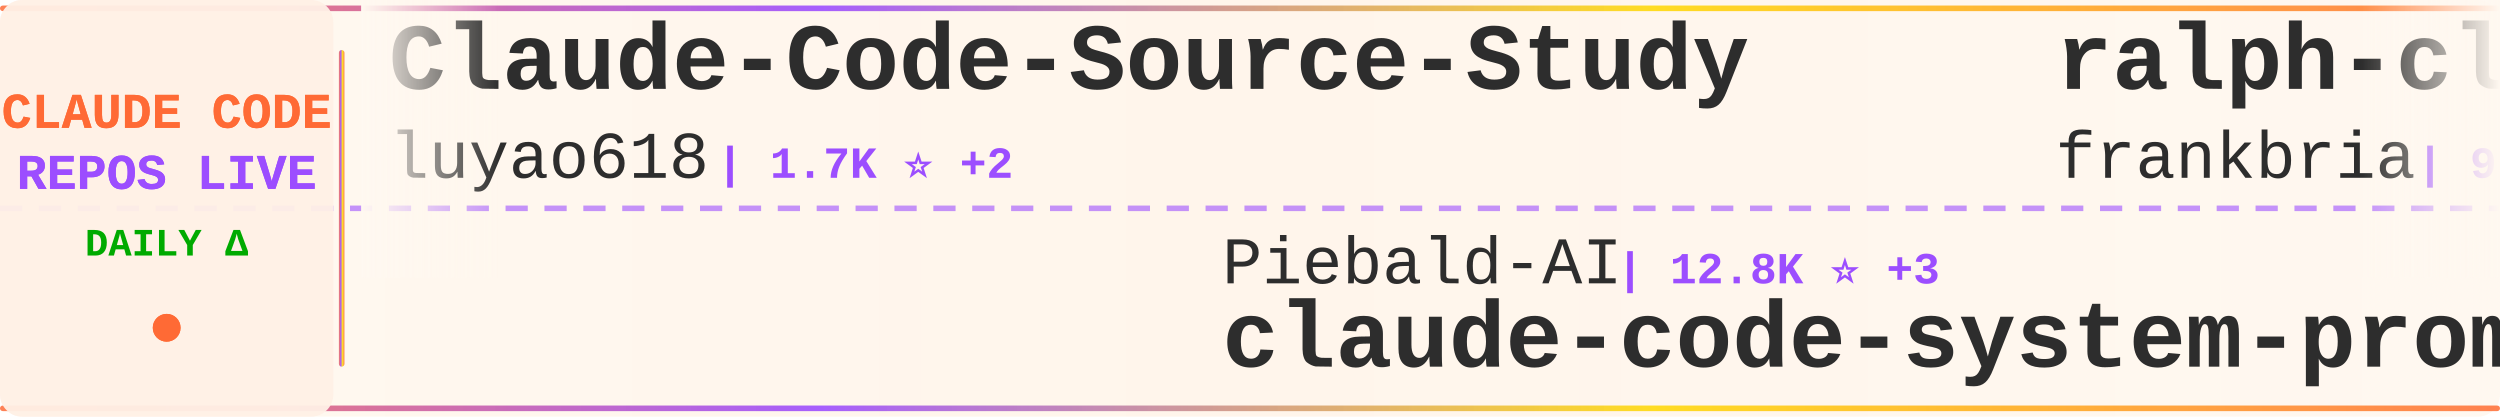
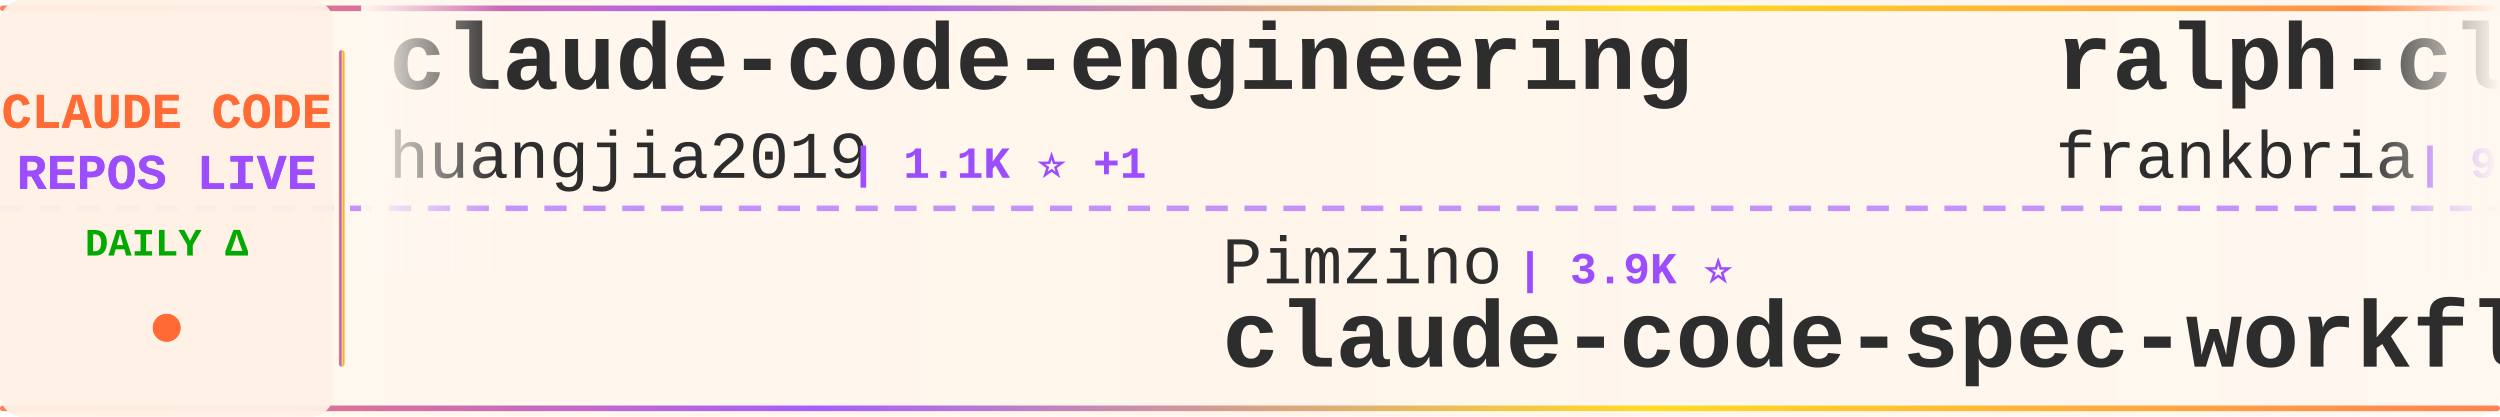
<svg xmlns="http://www.w3.org/2000/svg" width="900" height="150">
  <defs>
    <linearGradient id="tickerBg" x1="0%" y1="0%" x2="100%" y2="0%">
      <stop offset="0%" style="stop-color:#fff8f0;stop-opacity:0.98" />
      <stop offset="50%" style="stop-color:#fff5eb;stop-opacity:1" />
      <stop offset="100%" style="stop-color:#fff8f0;stop-opacity:0.98" />
    </linearGradient>
    <linearGradient id="borderGrad" x1="0%" y1="0%" x2="100%" y2="0%">
      <stop offset="0%" style="stop-color:#FF6B35;stop-opacity:0.85">
        <animate attributeName="stop-opacity" values="0.85;1;0.85" dur="2s" repeatCount="indefinite" />
      </stop>
      <stop offset="33%" style="stop-color:#9C4EFF;stop-opacity:0.9">
        <animate attributeName="stop-opacity" values="0.9;1;0.9" dur="2.2s" repeatCount="indefinite" />
      </stop>
      <stop offset="66%" style="stop-color:#FFD700;stop-opacity:0.85">
        <animate attributeName="stop-opacity" values="0.85;1;0.85" dur="1.8s" repeatCount="indefinite" />
      </stop>
      <stop offset="100%" style="stop-color:#FF6B35;stop-opacity:0.85">
        <animate attributeName="stop-opacity" values="0.85;1;0.85" dur="2s" repeatCount="indefinite" />
      </stop>
    </linearGradient>
    <filter id="textGlow">
      <feGaussianBlur stdDeviation="0.15" result="coloredBlur" />
      <feMerge>
        <feMergeNode in="coloredBlur" />
        <feMergeNode in="SourceGraphic" />
      </feMerge>
    </filter>
    <filter id="metricGlow">
      <feGaussianBlur stdDeviation="0.2" result="coloredBlur" />
      <feMerge>
        <feMergeNode in="coloredBlur" />
        <feMergeNode in="SourceGraphic" />
      </feMerge>
    </filter>
    <linearGradient id="leftFade" x1="0%" y1="0%" x2="100%" y2="0%">
      <stop offset="0%" style="stop-color:#fff8f0;stop-opacity:1" />
      <stop offset="100%" style="stop-color:#fff8f0;stop-opacity:0" />
    </linearGradient>
    <linearGradient id="rightFade" x1="0%" y1="0%" x2="100%" y2="0%">
      <stop offset="0%" style="stop-color:#fff8f0;stop-opacity:0" />
      <stop offset="100%" style="stop-color:#fff8f0;stop-opacity:1" />
    </linearGradient>
  </defs>
  <rect width="900" height="150" fill="url(#tickerBg)" rx="8" />
  <rect x="0" y="2" width="900" height="2" fill="url(#borderGrad)" rx="1" />
  <rect x="0" y="146" width="900" height="2" fill="url(#borderGrad)" rx="1" />
  <line x1="0" y1="75" x2="900" y2="75" stroke="#9C4EFF" stroke-width="2" stroke-dasharray="8 6" opacity="0.6" />
  <rect x="0" y="0" width="120" height="150" fill="#fff0e6" opacity="0.95" rx="8" />
  <text x="60" y="46" font-family="'Courier New', monospace" font-size="18" font-weight="bold" fill="#FF6B35" text-anchor="middle" filter="url(#textGlow)">
    CLAUDE CODE
  </text>
  <text x="60" y="68" font-family="'Courier New', monospace" font-size="18" font-weight="bold" fill="#9C4EFF" text-anchor="middle" filter="url(#textGlow)">
    REPOS LIVE
  </text>
  <text x="60" y="92" font-family="'Courier New', monospace" font-size="14" font-weight="bold" fill="#00aa00" text-anchor="middle">
    DAILY Δ
  </text>
  <circle cx="60" cy="118" r="5" fill="#FF6B35" filter="url(#metricGlow)">
    <animate attributeName="r" values="4;6;4" dur="1.5s" repeatCount="indefinite" />
    <animate attributeName="opacity" values="0.6;1;0.6" dur="1.5s" repeatCount="indefinite" />
  </circle>
  <rect x="122" y="18" width="2" height="114" fill="url(#borderGrad)" rx="1" />
  <clipPath id="tickerClip">
    <rect x="130" y="0" width="770" height="150" />
  </clipPath>
  <g clip-path="url(#tickerClip)">
    <g id="tickerItems">
      <animateTransform attributeName="transform" attributeType="XML" type="translate" from="0 0" to="-3000 0" dur="54s" repeatCount="indefinite" />
      <g transform="translate(0, 0)">
-         <text x="140" y="32" font-family="'Courier New', monospace" font-size="34" font-weight="bold" fill="#2d2d2d">Claude-Code-Source-Study</text>
-         <text x="140" y="64" font-family="'Courier New', monospace" font-size="24" font-weight="normal" fill="#2d2d2d" opacity="1.0">luyao618</text>
-         <text x="258" y="64" font-family="'Courier New', monospace" font-size="16" font-weight="bold" fill="#9C4EFF"> | 1.7K ⭐ +2</text>
+         <text x="140" y="32" font-family="'Courier New', monospace" font-size="34" font-weight="bold" fill="#2d2d2d">claude-code-engineering</text>
+         <text x="140" y="64" font-family="'Courier New', monospace" font-size="24" font-weight="normal" fill="#2d2d2d" opacity="1.0">huangjia2019</text>
+         <text x="306" y="64" font-family="'Courier New', monospace" font-size="16" font-weight="bold" fill="#9C4EFF"> | 1.1K ⭐ +1</text>
      </g>
      <g transform="translate(300, 0)">
-         <text x="140" y="102" font-family="'Courier New', monospace" font-size="24" font-weight="normal" fill="#2d2d2d" opacity="1.0">Piebald-AI</text>
-         <text x="282" y="102" font-family="'Courier New', monospace" font-size="16" font-weight="bold" fill="#9C4EFF"> | 12.8K ⭐ +3</text>
-         <text x="140" y="132" font-family="'Courier New', monospace" font-size="34" font-weight="bold" fill="#2d2d2d">claude-code-system-promp...</text>
+         <text x="140" y="102" font-family="'Courier New', monospace" font-size="24" font-weight="normal" fill="#2d2d2d" opacity="1.0">Pimzino</text>
+         <text x="246" y="102" font-family="'Courier New', monospace" font-size="16" font-weight="bold" fill="#9C4EFF"> | 3.9K ⭐</text>
+         <text x="140" y="132" font-family="'Courier New', monospace" font-size="34" font-weight="bold" fill="#2d2d2d">claude-code-spec-workflo...</text>
      </g>
      <g transform="translate(600, 0)">
        <text x="140" y="32" font-family="'Courier New', monospace" font-size="34" font-weight="bold" fill="#2d2d2d">ralph-claude-code</text>
        <text x="140" y="64" font-family="'Courier New', monospace" font-size="24" font-weight="normal" fill="#2d2d2d" opacity="1.0">frankbria</text>
-         <text x="270" y="64" font-family="'Courier New', monospace" font-size="16" font-weight="bold" fill="#9C4EFF"> | 9.6K ⭐</text>
+         <text x="270" y="64" font-family="'Courier New', monospace" font-size="16" font-weight="bold" fill="#9C4EFF"> | 9.6K ⭐ -1</text>
      </g>
      <g transform="translate(900, 0)">
-         <text x="140" y="102" font-family="'Courier New', monospace" font-size="24" font-weight="normal" fill="#2d2d2d" opacity="1.0">disler</text>
-         <text x="234" y="102" font-family="'Courier New', monospace" font-size="16" font-weight="bold" fill="#9C4EFF"> | 3.9K ⭐</text>
-         <text x="140" y="132" font-family="'Courier New', monospace" font-size="34" font-weight="bold" fill="#2d2d2d">claude-code-hooks-master...</text>
+         <text x="140" y="102" font-family="'Courier New', monospace" font-size="24" font-weight="normal" fill="#2d2d2d" opacity="1.0">ChrisWiles</text>
+         <text x="282" y="102" font-family="'Courier New', monospace" font-size="16" font-weight="bold" fill="#9C4EFF"> | 6.1K ⭐ -1</text>
+         <text x="140" y="132" font-family="'Courier New', monospace" font-size="34" font-weight="bold" fill="#2d2d2d">claude-code-showcase</text>
      </g>
      <g transform="translate(1200, 0)">
-         <text x="140" y="32" font-family="'Courier New', monospace" font-size="34" font-weight="bold" fill="#2d2d2d">claude-code-source-code</text>
-         <text x="140" y="64" font-family="'Courier New', monospace" font-size="24" font-weight="normal" fill="#2d2d2d" opacity="1.0">777genius</text>
-         <text x="270" y="64" font-family="'Courier New', monospace" font-size="16" font-weight="bold" fill="#9C4EFF"> | 931 ⭐</text>
+         <text x="140" y="32" font-family="'Courier New', monospace" font-size="34" font-weight="bold" fill="#2d2d2d">ECC</text>
+         <text x="140" y="64" font-family="'Courier New', monospace" font-size="24" font-weight="normal" fill="#2d2d2d" opacity="1.0">affaan-m</text>
+         <text x="258" y="64" font-family="'Courier New', monospace" font-size="16" font-weight="bold" fill="#9C4EFF"> | 266.5K ⭐ +170</text>
      </g>
      <g transform="translate(1500, 0)">
-         <text x="140" y="102" font-family="'Courier New', monospace" font-size="24" font-weight="normal" fill="#2d2d2d" opacity="1.0">ChinaSiro</text>
-         <text x="270" y="102" font-family="'Courier New', monospace" font-size="16" font-weight="bold" fill="#9C4EFF"> | 9.7K ⭐</text>
-         <text x="140" y="132" font-family="'Courier New', monospace" font-size="34" font-weight="bold" fill="#2d2d2d">claude-code-sourcemap</text>
+         <text x="140" y="102" font-family="'Courier New', monospace" font-size="24" font-weight="normal" fill="#2d2d2d" opacity="1.0">xu-xiang</text>
+         <text x="258" y="102" font-family="'Courier New', monospace" font-size="16" font-weight="bold" fill="#9C4EFF"> | 2.0K ⭐</text>
+         <text x="140" y="132" font-family="'Courier New', monospace" font-size="34" font-weight="bold" fill="#2d2d2d">everything-claude-code-z...</text>
      </g>
      <g transform="translate(1800, 0)">
-         <text x="140" y="32" font-family="'Courier New', monospace" font-size="34" font-weight="bold" fill="#2d2d2d">claude-code-source</text>
-         <text x="140" y="64" font-family="'Courier New', monospace" font-size="24" font-weight="normal" fill="#2d2d2d" opacity="1.0">AprilNEA</text>
-         <text x="258" y="64" font-family="'Courier New', monospace" font-size="16" font-weight="bold" fill="#9C4EFF"> | 391 ⭐</text>
+         <text x="140" y="32" font-family="'Courier New', monospace" font-size="34" font-weight="bold" fill="#2d2d2d">claude-code-source-build</text>
+         <text x="140" y="64" font-family="'Courier New', monospace" font-size="24" font-weight="normal" fill="#2d2d2d" opacity="1.0">andrew-kramer-inno</text>
+         <text x="378" y="64" font-family="'Courier New', monospace" font-size="16" font-weight="bold" fill="#9C4EFF"> | 595 ⭐</text>
      </g>
      <g transform="translate(2100, 0)">
-         <text x="140" y="102" font-family="'Courier New', monospace" font-size="24" font-weight="normal" fill="#2d2d2d" opacity="1.0">krusemediallc</text>
-         <text x="318" y="102" font-family="'Courier New', monospace" font-size="16" font-weight="bold" fill="#9C4EFF"> | 1.5K ⭐</text>
-         <text x="140" y="132" font-family="'Courier New', monospace" font-size="34" font-weight="bold" fill="#2d2d2d">arcads-claude-code</text>
+         <text x="140" y="102" font-family="'Courier New', monospace" font-size="24" font-weight="normal" fill="#2d2d2d" opacity="1.0">alejandrobalderas</text>
+         <text x="366" y="102" font-family="'Courier New', monospace" font-size="16" font-weight="bold" fill="#9C4EFF"> | 2.9K ⭐ +4</text>
+         <text x="140" y="132" font-family="'Courier New', monospace" font-size="34" font-weight="bold" fill="#2d2d2d">claude-code-from-source</text>
      </g>
      <g transform="translate(2400, 0)">
-         <text x="140" y="32" font-family="'Courier New', monospace" font-size="34" font-weight="bold" fill="#2d2d2d">claude-code-guide</text>
-         <text x="140" y="64" font-family="'Courier New', monospace" font-size="24" font-weight="normal" fill="#2d2d2d" opacity="1.0">zebbern</text>
-         <text x="246" y="64" font-family="'Courier New', monospace" font-size="16" font-weight="bold" fill="#9C4EFF"> | 4.6K ⭐</text>
+         <text x="140" y="32" font-family="'Courier New', monospace" font-size="34" font-weight="bold" fill="#2d2d2d">claude_codex_bridge</text>
+         <text x="140" y="64" font-family="'Courier New', monospace" font-size="24" font-weight="normal" fill="#2d2d2d" opacity="1.0">SeemSeam</text>
+         <text x="258" y="64" font-family="'Courier New', monospace" font-size="16" font-weight="bold" fill="#9C4EFF"> | 3.5K ⭐ +1</text>
      </g>
      <g transform="translate(2700, 0)">
-         <text x="140" y="102" font-family="'Courier New', monospace" font-size="24" font-weight="normal" fill="#2d2d2d" opacity="1.0">ccplugins</text>
-         <text x="270" y="102" font-family="'Courier New', monospace" font-size="16" font-weight="bold" fill="#9C4EFF"> | 952 ⭐</text>
-         <text x="140" y="132" font-family="'Courier New', monospace" font-size="34" font-weight="bold" fill="#2d2d2d">awesome-claude-code-plug...</text>
+         <text x="140" y="102" font-family="'Courier New', monospace" font-size="24" font-weight="normal" fill="#2d2d2d" opacity="1.0">musistudio</text>
+         <text x="282" y="102" font-family="'Courier New', monospace" font-size="16" font-weight="bold" fill="#9C4EFF"> | 37.4K ⭐ +5</text>
+         <text x="140" y="132" font-family="'Courier New', monospace" font-size="34" font-weight="bold" fill="#2d2d2d">claude-code-router</text>
      </g>
      <g transform="translate(3000, 0)">
-         <text x="140" y="32" font-family="'Courier New', monospace" font-size="34" font-weight="bold" fill="#2d2d2d">Claude-Code-Source-Study</text>
-         <text x="140" y="64" font-family="'Courier New', monospace" font-size="24" font-weight="normal" fill="#2d2d2d" opacity="1.0">luyao618</text>
-         <text x="258" y="64" font-family="'Courier New', monospace" font-size="16" font-weight="bold" fill="#9C4EFF"> | 1.7K ⭐ +2</text>
+         <text x="140" y="32" font-family="'Courier New', monospace" font-size="34" font-weight="bold" fill="#2d2d2d">claude-code-engineering</text>
+         <text x="140" y="64" font-family="'Courier New', monospace" font-size="24" font-weight="normal" fill="#2d2d2d" opacity="1.0">huangjia2019</text>
+         <text x="306" y="64" font-family="'Courier New', monospace" font-size="16" font-weight="bold" fill="#9C4EFF"> | 1.1K ⭐ +1</text>
      </g>
      <g transform="translate(3300, 0)">
-         <text x="140" y="102" font-family="'Courier New', monospace" font-size="24" font-weight="normal" fill="#2d2d2d" opacity="1.0">Piebald-AI</text>
-         <text x="282" y="102" font-family="'Courier New', monospace" font-size="16" font-weight="bold" fill="#9C4EFF"> | 12.8K ⭐ +3</text>
-         <text x="140" y="132" font-family="'Courier New', monospace" font-size="34" font-weight="bold" fill="#2d2d2d">claude-code-system-promp...</text>
+         <text x="140" y="102" font-family="'Courier New', monospace" font-size="24" font-weight="normal" fill="#2d2d2d" opacity="1.0">Pimzino</text>
+         <text x="246" y="102" font-family="'Courier New', monospace" font-size="16" font-weight="bold" fill="#9C4EFF"> | 3.9K ⭐</text>
+         <text x="140" y="132" font-family="'Courier New', monospace" font-size="34" font-weight="bold" fill="#2d2d2d">claude-code-spec-workflo...</text>
      </g>
      <g transform="translate(3600, 0)">
        <text x="140" y="32" font-family="'Courier New', monospace" font-size="34" font-weight="bold" fill="#2d2d2d">ralph-claude-code</text>
        <text x="140" y="64" font-family="'Courier New', monospace" font-size="24" font-weight="normal" fill="#2d2d2d" opacity="1.0">frankbria</text>
-         <text x="270" y="64" font-family="'Courier New', monospace" font-size="16" font-weight="bold" fill="#9C4EFF"> | 9.6K ⭐</text>
+         <text x="270" y="64" font-family="'Courier New', monospace" font-size="16" font-weight="bold" fill="#9C4EFF"> | 9.6K ⭐ -1</text>
      </g>
      <g transform="translate(3900, 0)">
-         <text x="140" y="102" font-family="'Courier New', monospace" font-size="24" font-weight="normal" fill="#2d2d2d" opacity="1.0">disler</text>
-         <text x="234" y="102" font-family="'Courier New', monospace" font-size="16" font-weight="bold" fill="#9C4EFF"> | 3.9K ⭐</text>
-         <text x="140" y="132" font-family="'Courier New', monospace" font-size="34" font-weight="bold" fill="#2d2d2d">claude-code-hooks-master...</text>
+         <text x="140" y="102" font-family="'Courier New', monospace" font-size="24" font-weight="normal" fill="#2d2d2d" opacity="1.0">ChrisWiles</text>
+         <text x="282" y="102" font-family="'Courier New', monospace" font-size="16" font-weight="bold" fill="#9C4EFF"> | 6.1K ⭐ -1</text>
+         <text x="140" y="132" font-family="'Courier New', monospace" font-size="34" font-weight="bold" fill="#2d2d2d">claude-code-showcase</text>
      </g>
    </g>
  </g>
  <rect x="130" y="0" width="50" height="100" fill="url(#leftFade)" />
  <rect x="850" y="0" width="50" height="100" fill="url(#rightFade)" />
</svg>
